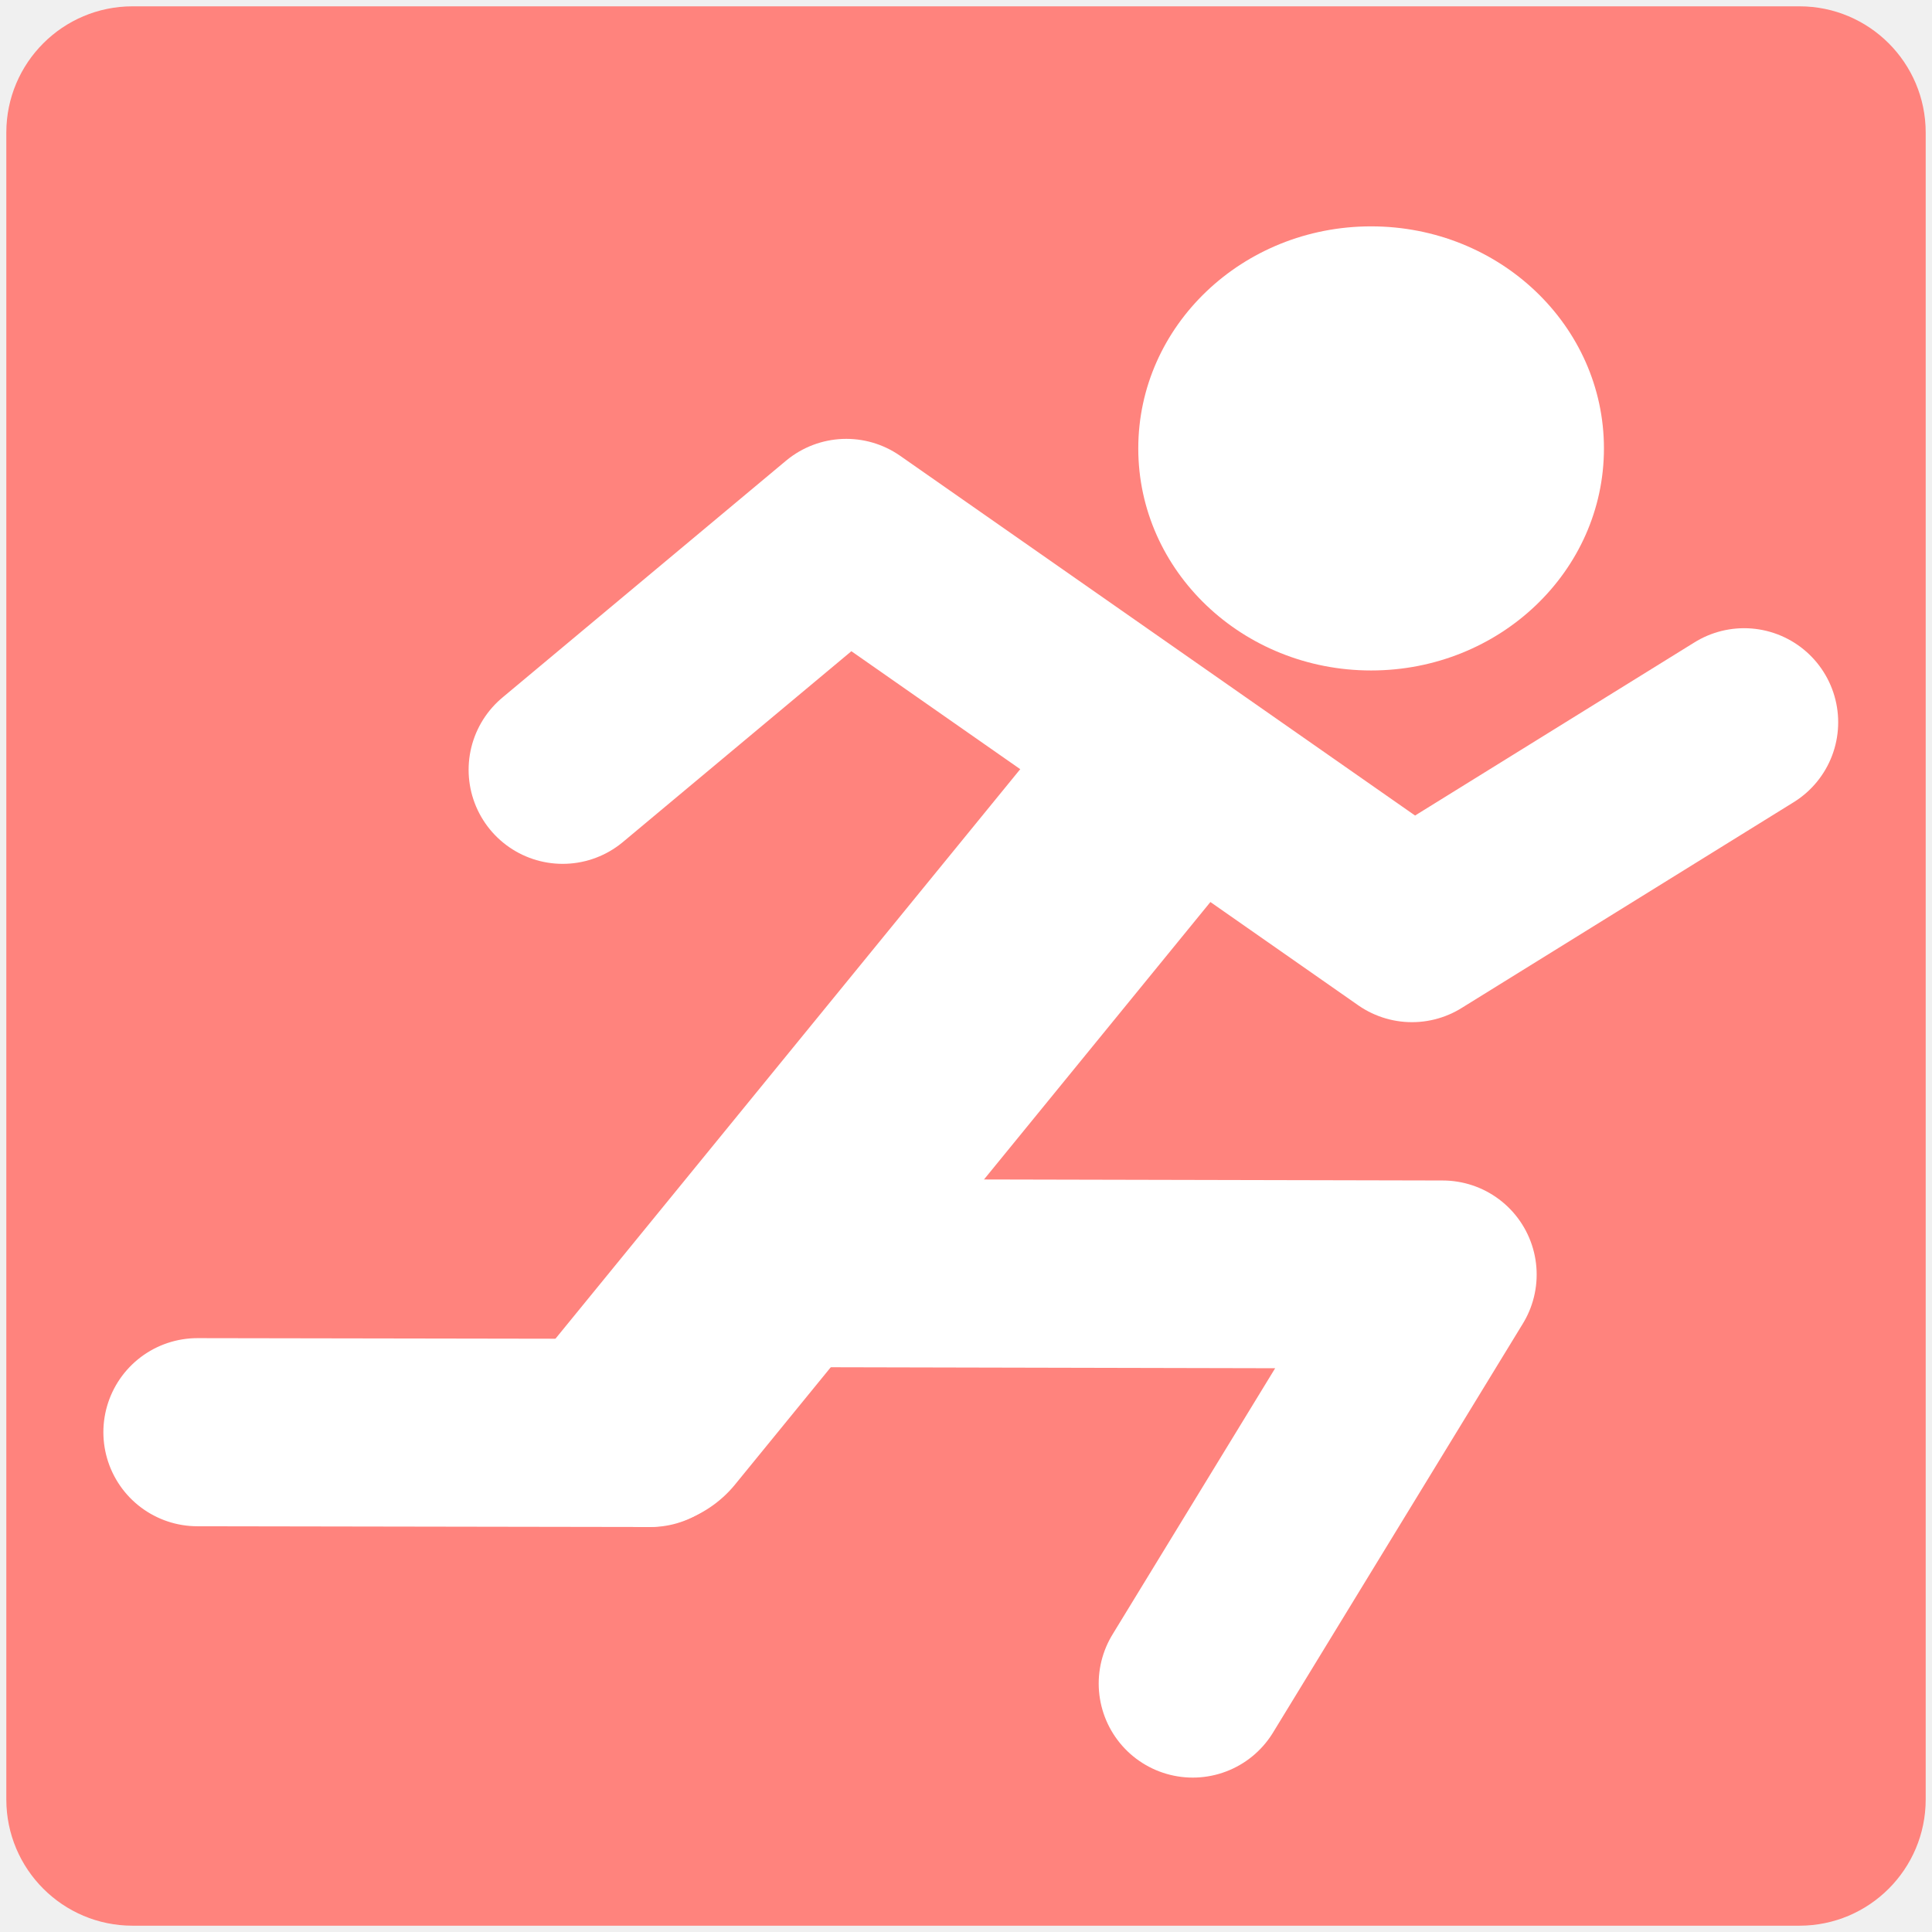
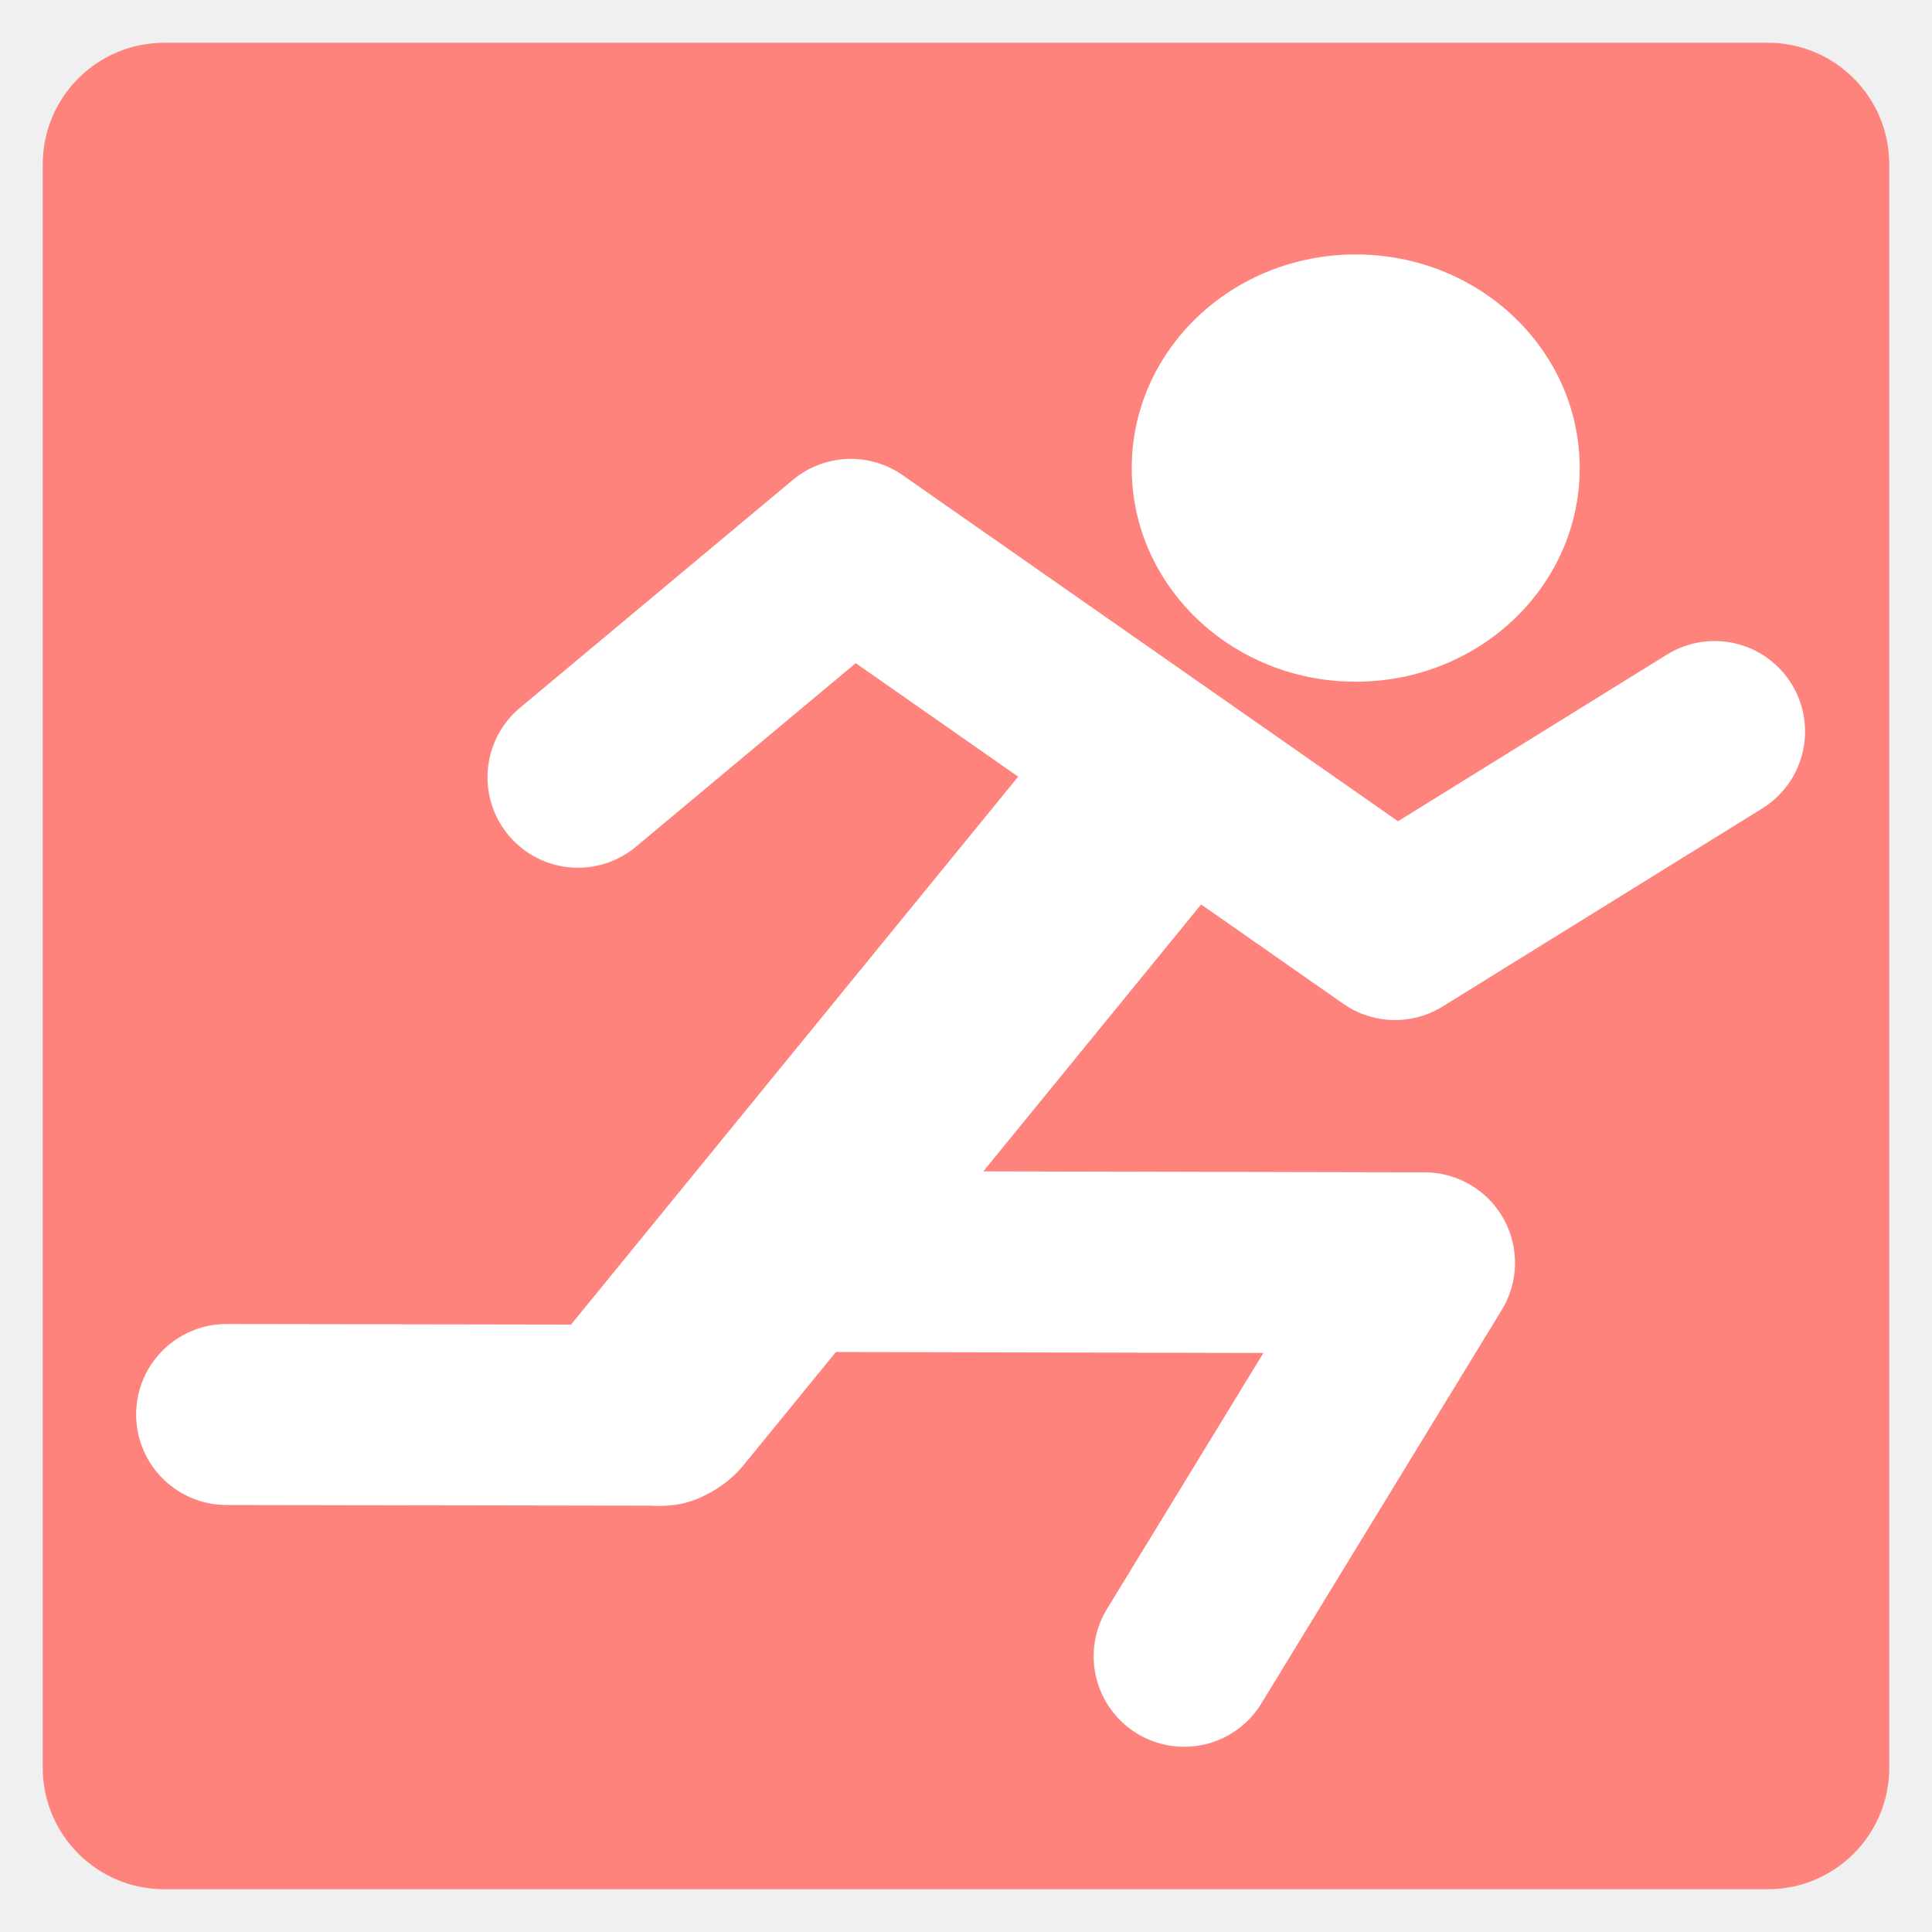
- <svg xmlns="http://www.w3.org/2000/svg" viewBox="0 0 152 152" version="1.1" id="svg3" width="152" height="152" xml:space="preserve">
+ <svg xmlns="http://www.w3.org/2000/svg" viewBox="-3 -3 158 158" version="1.1" id="svg3" width="158" height="158" xml:space="preserve">
  <defs id="defs1">
    <rect x="21.366" y="21.667" width="238.938" height="167.317" id="rect3" />
    <rect x="44.237" y="45.44" width="66.204" height="61.39" id="rect2" />
  </defs>
  <rect class="a" x="0.497" y="0.497" width="151.007" height="151.007" rx="9.935" id="rect1" style="display:inline;opacity:1;fill:#ff837d;fill-opacity:1;stroke:none;stroke-width:0.993" />
  <ellipse style="display:inline;fill:#ffffff;fill-opacity:1;stroke-width:1.026;stroke-linejoin:round" id="path2" cx="107.872" cy="35.279" rx="18.318" ry="17.47" />
-   <path style="fill:none;fill-opacity:1;stroke:#ffffff;stroke-width:14.8;stroke-linecap:round;stroke-linejoin:round;stroke-dasharray:none;stroke-opacity:1;stroke-miterlimit:7.8" d="M 44.268,60.563 66.582,41.927 111.087,73.019 137.219,56.824" id="path3" />
+   <path style="fill:none;fill-opacity:1;stroke:#ffffff;stroke-width:14.8;stroke-linecap:round;stroke-linejoin:round;stroke-miterlimit:7.8;stroke-dasharray:none;stroke-opacity:1" d="M 44.268,60.563 66.582,41.927 111.087,73.019 137.219,56.824" id="path3" />
  <path style="fill:none;fill-opacity:1;stroke:#ffffff;stroke-width:18.2;stroke-linecap:round;stroke-linejoin:round;stroke-miterlimit:7.8;stroke-dasharray:none;stroke-opacity:1" d="M 50.781,111.04 91.266,61.429" id="path4" />
  <path style="fill:none;fill-opacity:1;stroke:#ffffff;stroke-width:14.8;stroke-linecap:round;stroke-linejoin:round;stroke-miterlimit:7.8;stroke-dasharray:none;stroke-opacity:1" d="m 15.533,112.678 35.658,0.059" id="path5" />
  <path style="fill:none;fill-opacity:1;stroke:#ffffff;stroke-width:14.8;stroke-linecap:round;stroke-linejoin:round;stroke-miterlimit:7.8;stroke-dasharray:none;stroke-opacity:1" d="M 93.84,132.452 113.497,100.275 61.078,100.158" id="path6" />
</svg>
